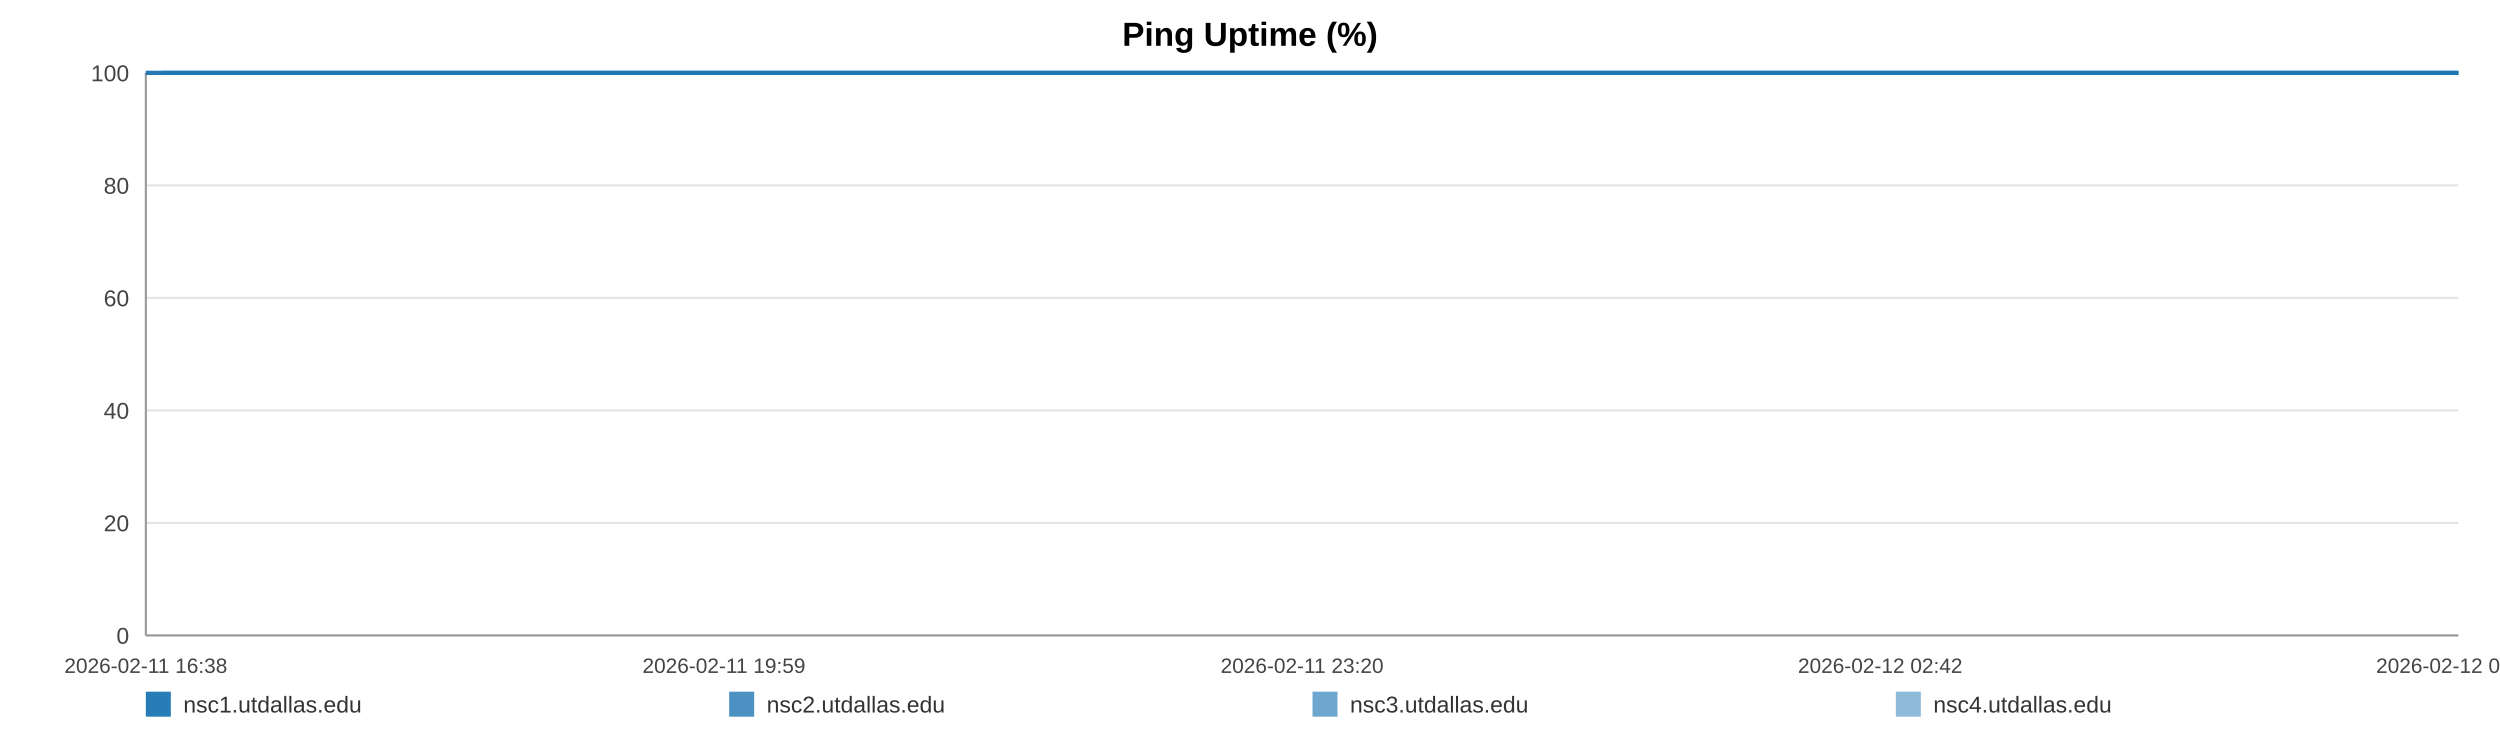
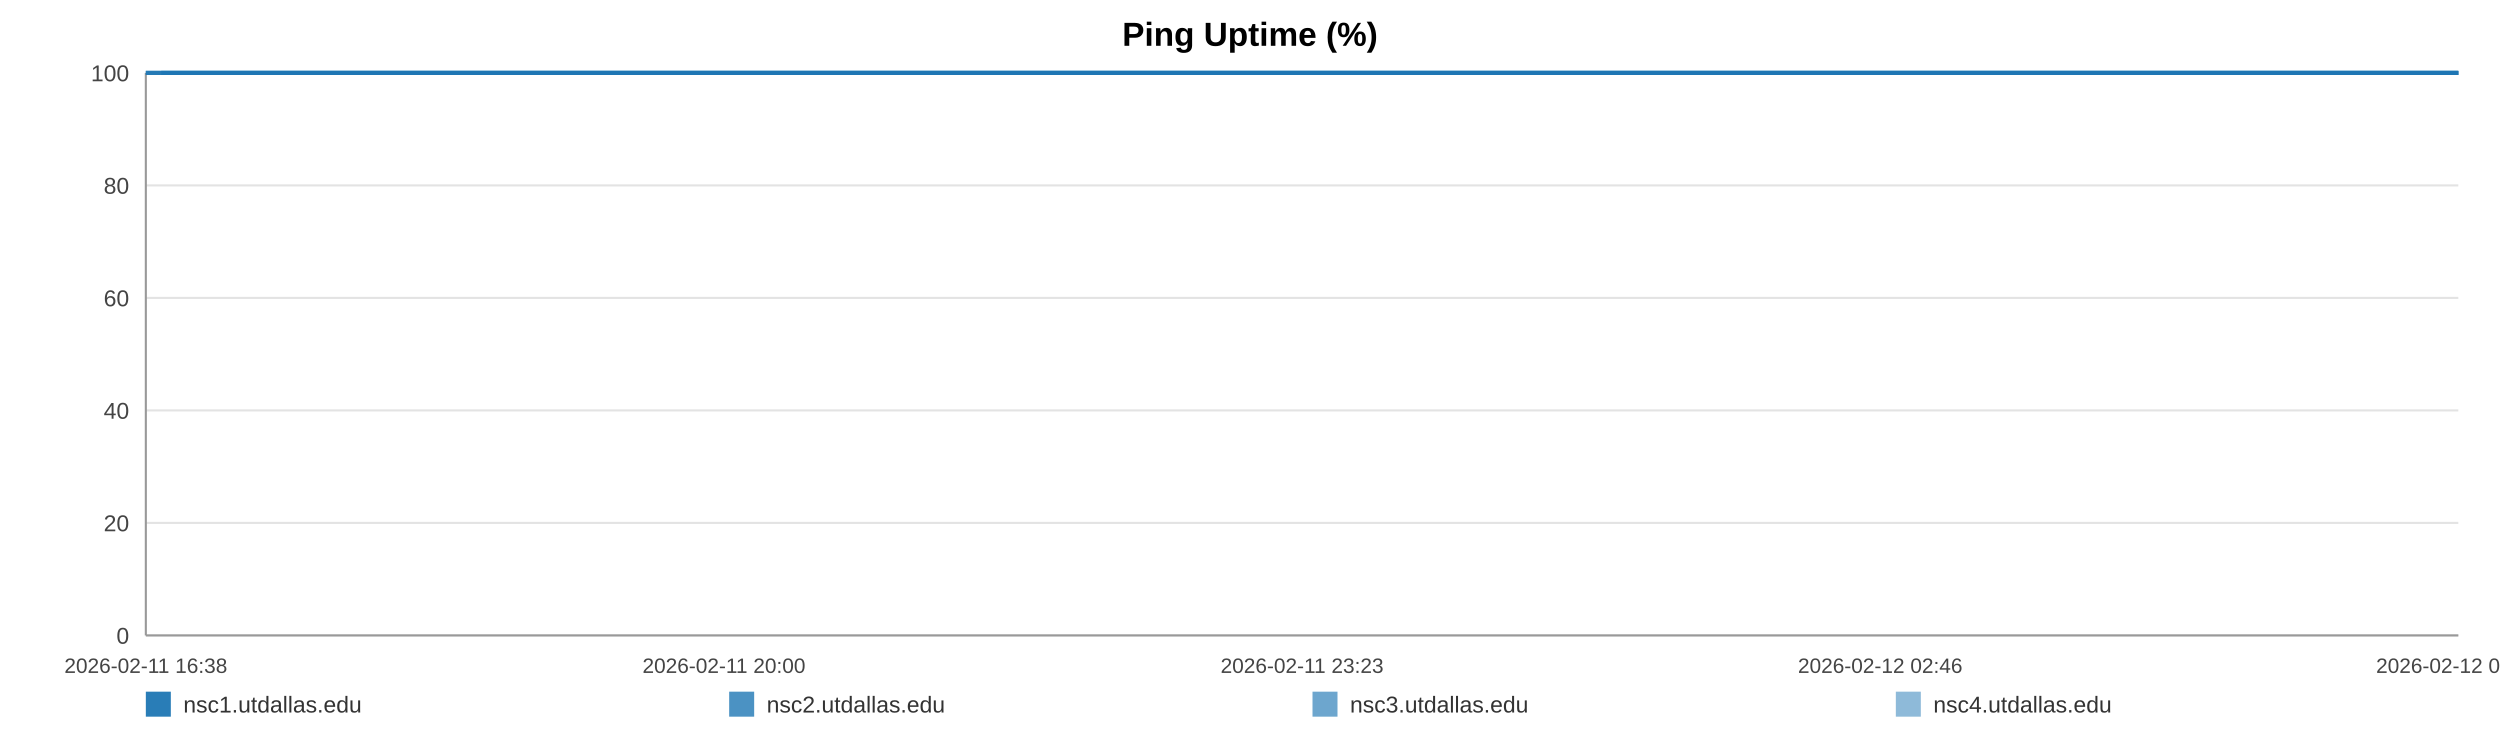
<svg xmlns="http://www.w3.org/2000/svg" width="1200" height="360" viewBox="0 0 1200 360" role="img" aria-label="Ping Uptime (%)">
  <rect width="100%" height="100%" fill="#ffffff" />
  <text x="600.0" y="22" text-anchor="middle" font-size="16" font-family="Arial, Helvetica, sans-serif" font-weight="bold">Ping Uptime (%)</text>
  <line x1="70" y1="35.00" x2="1180" y2="35.00" stroke="#e3e3e3" stroke-width="1" />
  <text x="62" y="39.00" text-anchor="end" font-size="11" fill="#444" font-family="Arial, Helvetica, sans-serif">100</text>
  <line x1="70" y1="89.00" x2="1180" y2="89.00" stroke="#e3e3e3" stroke-width="1" />
  <text x="62" y="93.00" text-anchor="end" font-size="11" fill="#444" font-family="Arial, Helvetica, sans-serif">80</text>
  <line x1="70" y1="143.00" x2="1180" y2="143.00" stroke="#e3e3e3" stroke-width="1" />
  <text x="62" y="147.00" text-anchor="end" font-size="11" fill="#444" font-family="Arial, Helvetica, sans-serif">60</text>
  <line x1="70" y1="197.00" x2="1180" y2="197.00" stroke="#e3e3e3" stroke-width="1" />
  <text x="62" y="201.00" text-anchor="end" font-size="11" fill="#444" font-family="Arial, Helvetica, sans-serif">40</text>
  <line x1="70" y1="251.00" x2="1180" y2="251.00" stroke="#e3e3e3" stroke-width="1" />
  <text x="62" y="255.00" text-anchor="end" font-size="11" fill="#444" font-family="Arial, Helvetica, sans-serif">20</text>
  <line x1="70" y1="305.00" x2="1180" y2="305.00" stroke="#e3e3e3" stroke-width="1" />
  <text x="62" y="309.00" text-anchor="end" font-size="11" fill="#444" font-family="Arial, Helvetica, sans-serif">0</text>
  <line x1="70" y1="35" x2="70" y2="305" stroke="#999" />
  <line x1="70" y1="305" x2="1180" y2="305" stroke="#999" />
  <text x="70.00" y="323" text-anchor="middle" font-size="10" fill="#444" font-family="Arial, Helvetica, sans-serif">2026-02-11 16:38</text>
-   <text x="347.50" y="323" text-anchor="middle" font-size="10" fill="#444" font-family="Arial, Helvetica, sans-serif">2026-02-11 19:59</text>
-   <text x="625.00" y="323" text-anchor="middle" font-size="10" fill="#444" font-family="Arial, Helvetica, sans-serif">2026-02-11 23:20</text>
-   <text x="902.50" y="323" text-anchor="middle" font-size="10" fill="#444" font-family="Arial, Helvetica, sans-serif">2026-02-12 02:42</text>
-   <text x="1180.00" y="323" text-anchor="middle" font-size="10" fill="#444" font-family="Arial, Helvetica, sans-serif">2026-02-12 06:03</text>
-   <polyline fill="none" stroke="#1f77b4" stroke-opacity="0.95" stroke-width="2" points="77.42,35.00 84.85,35.00 92.25,35.00 99.69,35.00 107.17,35.00 114.52,35.00 121.96,35.00 129.99,35.00 137.36,35.00 144.73,35.00 152.10,35.00 159.63,35.00 167.00,35.00 174.37,35.00 187.71,35.00 199.22,35.00 206.70,35.00 214.30,35.00 221.69,35.00 229.09,35.00 236.34,35.00 243.83,35.00 251.22,35.00 258.68,35.00 266.14,35.00 273.70,35.00 281.14,35.00 288.57,35.00 296.36,35.00 303.84,35.00 311.24,35.00 318.84,35.00 326.25,35.00 333.67,35.00 341.31,35.00 348.66,35.00 356.08,35.00 363.63,35.00 370.95,35.00 378.37,35.00 385.69,35.00 393.09,35.00 400.52,35.00 407.89,35.00 415.47,35.00 422.96,35.00 430.28,35.00 437.67,35.00 445.16,35.00 452.57,35.00 461.05,35.00 468.46,35.00 475.86,35.00 483.20,35.00 490.57,35.00 497.92,35.00 505.29,35.00 512.73,35.00 520.12,35.00 527.67,35.00 535.07,35.00 542.39,35.00 549.85,35.00 557.36,35.00 564.75,35.00 572.19,35.00 579.52,35.00 586.86,35.00 594.23,35.00 601.58,35.00 608.97,35.00 616.39,35.00 623.74,35.00 631.15,35.00 638.59,35.00 645.92,35.00 653.38,35.00 660.72,35.00 668.09,35.00 675.69,35.00 683.09,35.00 690.48,35.00 697.94,35.00 705.31,35.00 712.75,35.00 720.14,35.00 727.47,35.00 734.82,35.00 742.28,35.00 749.74,35.00 757.13,35.00 764.62,35.00 771.92,35.00 779.36,35.00 786.73,35.00 794.12,35.00 801.47,35.00 808.88,35.00 816.23,35.00 823.69,35.00 831.11,35.00 838.52,35.00 845.94,35.00 853.45,35.00 860.91,35.00 868.30,35.00 875.67,35.00 883.06,35.00 890.43,35.00 897.92,35.00 905.34,35.00 912.73,35.00 920.12,35.00 927.56,35.00 935.00,35.00 942.46,35.00 949.99,35.00 957.36,35.00 964.78,35.00 972.19,35.00 979.59,35.00 986.98,35.00 994.44,35.00 1002.48,35.00 1009.85,35.00 1017.35,35.00 1024.75,35.00 1032.09,35.00 1039.44,35.00 1046.72,35.00 1054.11,35.00 1061.53,35.00 1068.92,35.00 1076.29,35.00 1083.68,35.00 1091.08,35.00 1098.42,35.00 1105.98,35.00 1113.35,35.00 1120.74,35.00 1128.11,35.00 1135.53,35.00 1142.90,35.00 1150.34,35.00 1157.78,35.00 1165.19,35.00 1172.61,35.00 1180.00,35.00" />
-   <polyline fill="none" stroke="#1f77b4" stroke-opacity="0.80" stroke-width="2" points="70.00,35.00 77.42,35.00 84.85,35.00 92.25,35.00 99.69,35.00 107.17,35.00 114.52,35.00 121.96,35.00 129.99,35.00 137.36,35.00 144.73,35.00 152.10,35.00 159.63,35.00 167.00,35.00 174.37,35.00 187.71,35.00 199.22,35.00 206.70,35.00 214.30,35.00 221.69,35.00 229.09,35.00 236.34,35.00 243.83,35.00 251.22,35.00 258.68,35.00 266.14,35.00 273.70,35.00 281.14,35.00 288.57,35.00 296.36,35.00 303.84,35.00 311.24,35.00 318.84,35.00 326.25,35.00 333.67,35.00 341.31,35.00 348.66,35.00 356.08,35.00 363.63,35.00 370.95,35.00 378.37,35.00 385.69,35.00 393.09,35.00 400.52,35.00 407.89,35.00 415.47,35.00 422.96,35.00 430.28,35.00 437.67,35.00 445.16,35.00 452.57,35.00 461.05,35.00 468.46,35.00 475.86,35.00 483.20,35.00 490.57,35.00 497.92,35.00 505.29,35.00 512.73,35.00 520.12,35.00 527.67,35.00 535.07,35.00 542.39,35.00 549.85,35.00 557.36,35.00 564.75,35.00 572.19,35.00 579.52,35.00 586.86,35.00 594.23,35.00 601.58,35.00 608.97,35.00 616.39,35.00 623.74,35.00 631.15,35.00 638.59,35.00 645.92,35.00 653.38,35.00 660.72,35.00 668.09,35.00 675.69,35.00 683.09,35.00 690.48,35.00 697.94,35.00 705.31,35.00 712.75,35.00 720.14,35.00 727.47,35.00 734.82,35.00 742.28,35.00 749.74,35.00 757.13,35.00 764.62,35.00 771.92,35.00 779.36,35.00 786.73,35.00 794.12,35.00 801.47,35.00 808.88,35.00 816.23,35.00 823.69,35.00 831.11,35.00 838.52,35.00 845.94,35.00 853.45,35.00 860.91,35.00 868.30,35.00 875.67,35.00 883.06,35.00 890.43,35.00 897.92,35.00 905.34,35.00 912.73,35.00 920.12,35.00 927.56,35.00 935.00,35.00 942.46,35.00 949.99,35.00 957.36,35.00 964.78,35.00 972.19,35.00 979.59,35.00 986.98,35.00 994.44,35.00 1002.48,35.00 1009.85,35.00 1017.35,35.00 1024.75,35.00 1032.09,35.00 1039.44,35.00 1046.72,35.00 1054.11,35.00 1061.53,35.00 1068.92,35.00 1076.29,35.00 1083.68,35.00 1091.08,35.00 1098.42,35.00 1105.98,35.00 1113.35,35.00 1120.74,35.00 1128.11,35.00 1135.53,35.00 1142.90,35.00 1150.34,35.00 1157.78,35.00 1165.19,35.00 1172.61,35.00 1180.00,35.00" />
-   <polyline fill="none" stroke="#1f77b4" stroke-opacity="0.65" stroke-width="2" points="70.00,35.00 77.42,35.00 84.85,35.00 92.25,35.00 99.69,35.00 107.17,35.00 114.52,35.00 121.96,35.00 129.99,35.00 137.36,35.00 144.73,35.00 152.10,35.00 159.63,35.00 167.00,35.00 174.37,35.00 187.71,35.00 199.22,35.00 206.70,35.00 214.30,35.00 221.69,35.00 229.09,35.00 236.34,35.00 243.83,35.00 251.22,35.00 258.68,35.00 266.14,35.00 273.70,35.00 281.14,35.00 288.57,35.00 296.36,35.00 303.84,35.00 311.24,35.00 318.84,35.00 326.25,35.00 333.67,35.00 341.31,35.00 348.66,35.00 356.08,35.00 363.63,35.00 370.95,35.00 378.37,35.00 385.69,35.00 393.09,35.00 400.52,35.00 407.89,35.00 415.47,35.00 422.96,35.00 430.28,35.00 437.67,35.00 445.16,35.00 452.57,35.00 461.05,35.00 468.46,35.00 475.86,35.00 483.20,35.00 490.57,35.00 497.92,35.00 505.29,35.00 512.73,35.00 520.12,35.00 527.67,35.00 535.07,35.00 542.39,35.00 549.85,35.00 557.36,35.00 564.75,35.00 572.19,35.00 579.52,35.00 586.86,35.00 594.23,35.00 601.58,35.00 608.97,35.00 616.39,35.00 623.74,35.00 631.15,35.00 638.59,35.00 645.92,35.00 653.38,35.00 660.72,35.00 668.09,35.00 675.69,35.00 683.09,35.00 690.48,35.00 697.94,35.00 705.31,35.00 712.75,35.00 720.14,35.00 727.47,35.00 734.82,35.00 742.28,35.00 749.74,35.00 757.13,35.00 764.62,35.00 771.92,35.00 779.36,35.00 786.73,35.00 794.12,35.00 801.47,35.00 808.88,35.00 816.23,35.00 823.69,35.00 831.11,35.00 838.52,35.00 845.94,35.00 853.45,35.00 860.91,35.00 868.30,35.00 875.67,35.00 883.06,35.00 890.43,35.00 897.92,35.00 905.34,35.00 912.73,35.00 920.12,35.00 927.56,35.00 935.00,35.00 942.46,35.00 949.99,35.00 957.36,35.00 964.78,35.00 972.19,35.00 979.59,35.00 986.98,35.00 994.44,35.00 1002.48,35.00 1009.85,35.00 1017.35,35.00 1024.75,35.00 1032.09,35.00 1039.44,35.00 1046.72,35.00 1054.11,35.00 1061.53,35.00 1068.92,35.00 1076.29,35.00 1083.68,35.00 1091.08,35.00 1098.42,35.00 1105.98,35.00 1113.35,35.00 1120.74,35.00 1128.11,35.00 1135.53,35.00 1142.90,35.00 1150.34,35.00 1157.78,35.00 1165.19,35.00 1172.61,35.00 1180.00,35.00" />
-   <polyline fill="none" stroke="#1f77b4" stroke-opacity="0.50" stroke-width="2" points="70.00,35.00 77.42,35.00 84.85,35.00 92.25,35.00 99.69,35.00 107.17,35.00 114.52,35.00 121.96,35.00 129.99,35.00 137.36,35.00 144.73,35.00 152.10,35.00 159.63,35.00 167.00,35.00 174.37,35.00 187.71,35.00 199.22,35.00 206.70,35.00 214.30,35.00 221.69,35.00 229.09,35.00 236.34,35.00 243.83,35.00 251.22,35.00 258.68,35.00 266.14,35.00 273.70,35.00 281.14,35.00 288.57,35.00 296.36,35.00 303.84,35.00 311.24,35.00 318.84,35.00 326.25,35.00 333.67,35.00 341.31,35.00 348.66,35.00 356.08,35.00 363.63,35.00 370.95,35.00 378.37,35.00 385.69,35.00 393.09,35.00 400.52,35.00 407.89,35.00 415.47,35.00 422.96,35.00 430.28,35.00 437.67,35.00 445.16,35.00 452.57,35.00 461.05,35.00 468.46,35.00 475.86,35.00 483.20,35.00 490.57,35.00 497.92,35.00 505.29,35.00 512.73,35.00 520.12,35.00 527.67,35.00 535.07,35.00 542.39,35.00 549.85,35.00 557.36,35.00 564.75,35.00 572.19,35.00 579.52,35.00 586.86,35.00 594.23,35.00 601.58,35.00 608.97,35.00 616.39,35.00 623.74,35.00 631.15,35.00 638.59,35.00 645.92,35.00 653.38,35.00 660.72,35.00 668.09,35.00 675.69,35.00 683.09,35.00 690.48,35.00 697.94,35.00 705.31,35.00 712.75,35.00 720.14,35.00 727.47,35.00 734.82,35.00 742.28,35.00 749.74,35.00 757.13,35.00 764.62,35.00 771.92,35.00 779.36,35.00 786.73,35.00 794.12,35.00 801.47,35.00 808.88,35.00 816.23,35.00 823.69,35.00 831.11,35.00 838.52,35.00 845.94,35.00 853.45,35.00 860.91,35.00 868.30,35.00 875.67,35.00 883.06,35.00 890.43,35.00 897.92,35.00 905.34,35.00 912.73,35.00 920.12,35.00 927.56,35.00 935.00,35.00 942.46,35.00 949.99,35.00 957.36,35.00 964.78,35.00 972.19,35.00 979.59,35.00 986.98,35.00 994.44,35.00 1002.48,35.00 1009.85,35.00 1017.35,35.00 1024.75,35.00 1032.09,35.00 1039.44,35.00 1046.72,35.00 1054.11,35.00 1061.53,35.00 1068.92,35.00 1076.29,35.00 1083.68,35.00 1091.08,35.00 1098.42,35.00 1105.98,35.00 1113.35,35.00 1120.74,35.00 1128.11,35.00 1135.53,35.00 1142.90,35.00 1150.34,35.00 1157.78,35.00 1165.19,35.00 1172.61,35.00 1180.00,35.00" />
+   <text x="347.50" y="323" text-anchor="middle" font-size="10" fill="#444" font-family="Arial, Helvetica, sans-serif">2026-02-11 20:00</text>
+   <text x="625.00" y="323" text-anchor="middle" font-size="10" fill="#444" font-family="Arial, Helvetica, sans-serif">2026-02-11 23:23</text>
+   <text x="902.50" y="323" text-anchor="middle" font-size="10" fill="#444" font-family="Arial, Helvetica, sans-serif">2026-02-12 02:46</text>
+   <text x="1180.00" y="323" text-anchor="middle" font-size="10" fill="#444" font-family="Arial, Helvetica, sans-serif">2026-02-12 06:09</text>
+   <polyline fill="none" stroke="#1f77b4" stroke-opacity="0.95" stroke-width="2" points="77.37,35.00 84.76,35.00 92.10,35.00 99.49,35.00 106.93,35.00 114.23,35.00 121.62,35.00 129.60,35.00 136.92,35.00 144.24,35.00 151.56,35.00 159.04,35.00 166.37,35.00 173.69,35.00 186.94,35.00 198.37,35.00 205.80,35.00 213.35,35.00 220.70,35.00 228.04,35.00 235.25,35.00 242.68,35.00 250.03,35.00 257.44,35.00 264.85,35.00 272.36,35.00 279.75,35.00 287.14,35.00 294.87,35.00 302.30,35.00 309.65,35.00 317.20,35.00 324.57,35.00 331.93,35.00 339.53,35.00 346.83,35.00 354.19,35.00 361.70,35.00 368.97,35.00 376.34,35.00 383.62,35.00 390.96,35.00 398.35,35.00 405.67,35.00 413.20,35.00 420.64,35.00 427.91,35.00 435.26,35.00 442.69,35.00 450.06,35.00 458.47,35.00 465.84,35.00 473.19,35.00 480.49,35.00 487.81,35.00 495.11,35.00 502.43,35.00 509.82,35.00 517.16,35.00 524.67,35.00 532.01,35.00 539.29,35.00 546.70,35.00 554.16,35.00 561.50,35.00 568.89,35.00 576.17,35.00 583.47,35.00 590.79,35.00 598.09,35.00 605.43,35.00 612.80,35.00 620.10,35.00 627.46,35.00 634.85,35.00 642.13,35.00 649.54,35.00 656.84,35.00 664.16,35.00 671.71,35.00 679.06,35.00 686.40,35.00 693.81,35.00 701.13,35.00 708.52,35.00 715.87,35.00 723.15,35.00 730.44,35.00 737.86,35.00 745.27,35.00 752.61,35.00 760.05,35.00 767.30,35.00 774.69,35.00 782.01,35.00 789.36,35.00 796.66,35.00 804.02,35.00 811.32,35.00 818.74,35.00 826.10,35.00 833.47,35.00 840.84,35.00 848.30,35.00 855.71,35.00 863.05,35.00 870.37,35.00 877.72,35.00 885.04,35.00 892.48,35.00 899.84,35.00 907.19,35.00 914.53,35.00 921.92,35.00 929.31,35.00 936.72,35.00 944.21,35.00 951.53,35.00 958.89,35.00 966.26,35.00 973.61,35.00 980.95,35.00 988.36,35.00 996.35,35.00 1003.67,35.00 1011.13,35.00 1018.47,35.00 1025.77,35.00 1033.07,35.00 1040.30,35.00 1047.64,35.00 1055.01,35.00 1062.35,35.00 1069.68,35.00 1077.02,35.00 1084.36,35.00 1091.66,35.00 1099.17,35.00 1106.49,35.00 1113.83,35.00 1121.15,35.00 1128.52,35.00 1135.84,35.00 1143.23,35.00 1150.62,35.00 1157.99,35.00 1165.36,35.00 1172.70,35.00 1180.00,35.00" />
+   <polyline fill="none" stroke="#1f77b4" stroke-opacity="0.80" stroke-width="2" points="70.00,35.00 77.37,35.00 84.76,35.00 92.10,35.00 99.49,35.00 106.93,35.00 114.23,35.00 121.62,35.00 129.60,35.00 136.92,35.00 144.24,35.00 151.56,35.00 159.04,35.00 166.37,35.00 173.69,35.00 186.94,35.00 198.37,35.00 205.80,35.00 213.35,35.00 220.70,35.00 228.04,35.00 235.25,35.00 242.68,35.00 250.03,35.00 257.44,35.00 264.85,35.00 272.36,35.00 279.75,35.00 287.14,35.00 294.87,35.00 302.30,35.00 309.65,35.00 317.20,35.00 324.57,35.00 331.93,35.00 339.53,35.00 346.83,35.00 354.19,35.00 361.70,35.00 368.97,35.00 376.34,35.00 383.62,35.00 390.96,35.00 398.35,35.00 405.67,35.00 413.20,35.00 420.64,35.00 427.91,35.00 435.26,35.00 442.69,35.00 450.06,35.00 458.47,35.00 465.84,35.00 473.19,35.00 480.49,35.00 487.81,35.00 495.11,35.00 502.43,35.00 509.82,35.00 517.16,35.00 524.67,35.00 532.01,35.00 539.29,35.00 546.70,35.00 554.16,35.00 561.50,35.00 568.89,35.00 576.17,35.00 583.47,35.00 590.79,35.00 598.09,35.00 605.43,35.00 612.80,35.00 620.10,35.00 627.46,35.00 634.85,35.00 642.13,35.00 649.54,35.00 656.84,35.00 664.16,35.00 671.71,35.00 679.06,35.00 686.40,35.00 693.81,35.00 701.13,35.00 708.52,35.00 715.87,35.00 723.15,35.00 730.44,35.00 737.86,35.00 745.27,35.00 752.61,35.00 760.05,35.00 767.30,35.00 774.69,35.00 782.01,35.00 789.36,35.00 796.66,35.00 804.02,35.00 811.32,35.00 818.74,35.00 826.10,35.00 833.47,35.00 840.84,35.00 848.30,35.00 855.71,35.00 863.05,35.00 870.37,35.00 877.72,35.00 885.04,35.00 892.48,35.00 899.84,35.00 907.19,35.00 914.53,35.00 921.92,35.00 929.31,35.00 936.72,35.00 944.21,35.00 951.53,35.00 958.89,35.00 966.26,35.00 973.61,35.00 980.95,35.00 988.36,35.00 996.35,35.00 1003.67,35.00 1011.13,35.00 1018.47,35.00 1025.77,35.00 1033.07,35.00 1040.30,35.00 1047.64,35.00 1055.01,35.00 1062.35,35.00 1069.68,35.00 1077.02,35.00 1084.36,35.00 1091.66,35.00 1099.17,35.00 1106.49,35.00 1113.83,35.00 1121.15,35.00 1128.52,35.00 1135.84,35.00 1143.23,35.00 1150.62,35.00 1157.99,35.00 1165.36,35.00 1172.70,35.00 1180.00,35.00" />
+   <polyline fill="none" stroke="#1f77b4" stroke-opacity="0.65" stroke-width="2" points="70.00,35.00 77.37,35.00 84.76,35.00 92.10,35.00 99.49,35.00 106.93,35.00 114.23,35.00 121.62,35.00 129.60,35.00 136.92,35.00 144.24,35.00 151.56,35.00 159.04,35.00 166.37,35.00 173.69,35.00 186.94,35.00 198.37,35.00 205.80,35.00 213.35,35.00 220.70,35.00 228.04,35.00 235.25,35.00 242.68,35.00 250.03,35.00 257.44,35.00 264.85,35.00 272.36,35.00 279.75,35.00 287.14,35.00 294.87,35.00 302.30,35.00 309.65,35.00 317.20,35.00 324.57,35.00 331.93,35.00 339.53,35.00 346.83,35.00 354.19,35.00 361.70,35.00 368.97,35.00 376.34,35.00 383.62,35.00 390.96,35.00 398.35,35.00 405.67,35.00 413.20,35.00 420.64,35.00 427.91,35.00 435.26,35.00 442.69,35.00 450.06,35.00 458.47,35.00 465.84,35.00 473.19,35.00 480.49,35.00 487.81,35.00 495.11,35.00 502.43,35.00 509.82,35.00 517.16,35.00 524.67,35.00 532.01,35.00 539.29,35.00 546.70,35.00 554.16,35.00 561.50,35.00 568.89,35.00 576.17,35.00 583.47,35.00 590.79,35.00 598.09,35.00 605.43,35.00 612.80,35.00 620.10,35.00 627.46,35.00 634.85,35.00 642.13,35.00 649.54,35.00 656.84,35.00 664.16,35.00 671.71,35.00 679.06,35.00 686.40,35.00 693.81,35.00 701.13,35.00 708.52,35.00 715.87,35.00 723.15,35.00 730.44,35.00 737.86,35.00 745.27,35.00 752.61,35.00 760.05,35.00 767.30,35.00 774.69,35.00 782.01,35.00 789.36,35.00 796.66,35.00 804.02,35.00 811.32,35.00 818.74,35.00 826.10,35.00 833.47,35.00 840.84,35.00 848.30,35.00 855.71,35.00 863.05,35.00 870.37,35.00 877.72,35.00 885.04,35.00 892.48,35.00 899.84,35.00 907.19,35.00 914.53,35.00 921.92,35.00 929.31,35.00 936.72,35.00 944.21,35.00 951.53,35.00 958.89,35.00 966.26,35.00 973.61,35.00 980.95,35.00 988.36,35.00 996.35,35.00 1003.67,35.00 1011.13,35.00 1018.47,35.00 1025.77,35.00 1033.07,35.00 1040.30,35.00 1047.64,35.00 1055.01,35.00 1062.35,35.00 1069.68,35.00 1077.02,35.00 1084.36,35.00 1091.66,35.00 1099.17,35.00 1106.49,35.00 1113.83,35.00 1121.15,35.00 1128.52,35.00 1135.84,35.00 1143.23,35.00 1150.62,35.00 1157.99,35.00 1165.36,35.00 1172.70,35.00 1180.00,35.00" />
+   <polyline fill="none" stroke="#1f77b4" stroke-opacity="0.50" stroke-width="2" points="70.00,35.00 77.37,35.00 84.76,35.00 92.10,35.00 99.49,35.00 106.93,35.00 114.23,35.00 121.62,35.00 129.60,35.00 136.92,35.00 144.24,35.00 151.56,35.00 159.04,35.00 166.37,35.00 173.69,35.00 186.94,35.00 198.37,35.00 205.80,35.00 213.35,35.00 220.70,35.00 228.04,35.00 235.25,35.00 242.68,35.00 250.03,35.00 257.44,35.00 264.85,35.00 272.36,35.00 279.75,35.00 287.14,35.00 294.87,35.00 302.30,35.00 309.65,35.00 317.20,35.00 324.57,35.00 331.93,35.00 339.53,35.00 346.83,35.00 354.19,35.00 361.70,35.00 368.97,35.00 376.34,35.00 383.62,35.00 390.96,35.00 398.35,35.00 405.67,35.00 413.20,35.00 420.64,35.00 427.91,35.00 435.26,35.00 442.69,35.00 450.06,35.00 458.47,35.00 465.84,35.00 473.19,35.00 480.49,35.00 487.81,35.00 495.11,35.00 502.43,35.00 509.82,35.00 517.16,35.00 524.67,35.00 532.01,35.00 539.29,35.00 546.70,35.00 554.16,35.00 561.50,35.00 568.89,35.00 576.17,35.00 583.47,35.00 590.79,35.00 598.09,35.00 605.43,35.00 612.80,35.00 620.10,35.00 627.46,35.00 634.85,35.00 642.13,35.00 649.54,35.00 656.84,35.00 664.16,35.00 671.71,35.00 679.06,35.00 686.40,35.00 693.81,35.00 701.13,35.00 708.52,35.00 715.87,35.00 723.15,35.00 730.44,35.00 737.86,35.00 745.27,35.00 752.61,35.00 760.05,35.00 767.30,35.00 774.69,35.00 782.01,35.00 789.36,35.00 796.66,35.00 804.02,35.00 811.32,35.00 818.74,35.00 826.10,35.00 833.47,35.00 840.84,35.00 848.30,35.00 855.71,35.00 863.05,35.00 870.37,35.00 877.72,35.00 885.04,35.00 892.48,35.00 899.84,35.00 907.19,35.00 914.53,35.00 921.92,35.00 929.31,35.00 936.72,35.00 944.21,35.00 951.53,35.00 958.89,35.00 966.26,35.00 973.61,35.00 980.95,35.00 988.36,35.00 996.35,35.00 1003.67,35.00 1011.13,35.00 1018.47,35.00 1025.77,35.00 1033.07,35.00 1040.30,35.00 1047.64,35.00 1055.01,35.00 1062.35,35.00 1069.68,35.00 1077.02,35.00 1084.36,35.00 1091.66,35.00 1099.17,35.00 1106.49,35.00 1113.83,35.00 1121.15,35.00 1128.52,35.00 1135.84,35.00 1143.23,35.00 1150.62,35.00 1157.99,35.00 1165.36,35.00 1172.70,35.00 1180.00,35.00" />
  <rect x="70" y="332" width="12" height="12" fill="#1f77b4" fill-opacity="0.95" />
  <text x="88" y="342" font-size="11" fill="#333" font-family="Arial, Helvetica, sans-serif">nsc1.utdallas.edu</text>
  <rect x="350" y="332" width="12" height="12" fill="#1f77b4" fill-opacity="0.80" />
  <text x="368" y="342" font-size="11" fill="#333" font-family="Arial, Helvetica, sans-serif">nsc2.utdallas.edu</text>
  <rect x="630" y="332" width="12" height="12" fill="#1f77b4" fill-opacity="0.65" />
  <text x="648" y="342" font-size="11" fill="#333" font-family="Arial, Helvetica, sans-serif">nsc3.utdallas.edu</text>
  <rect x="910" y="332" width="12" height="12" fill="#1f77b4" fill-opacity="0.50" />
  <text x="928" y="342" font-size="11" fill="#333" font-family="Arial, Helvetica, sans-serif">nsc4.utdallas.edu</text>
</svg>
